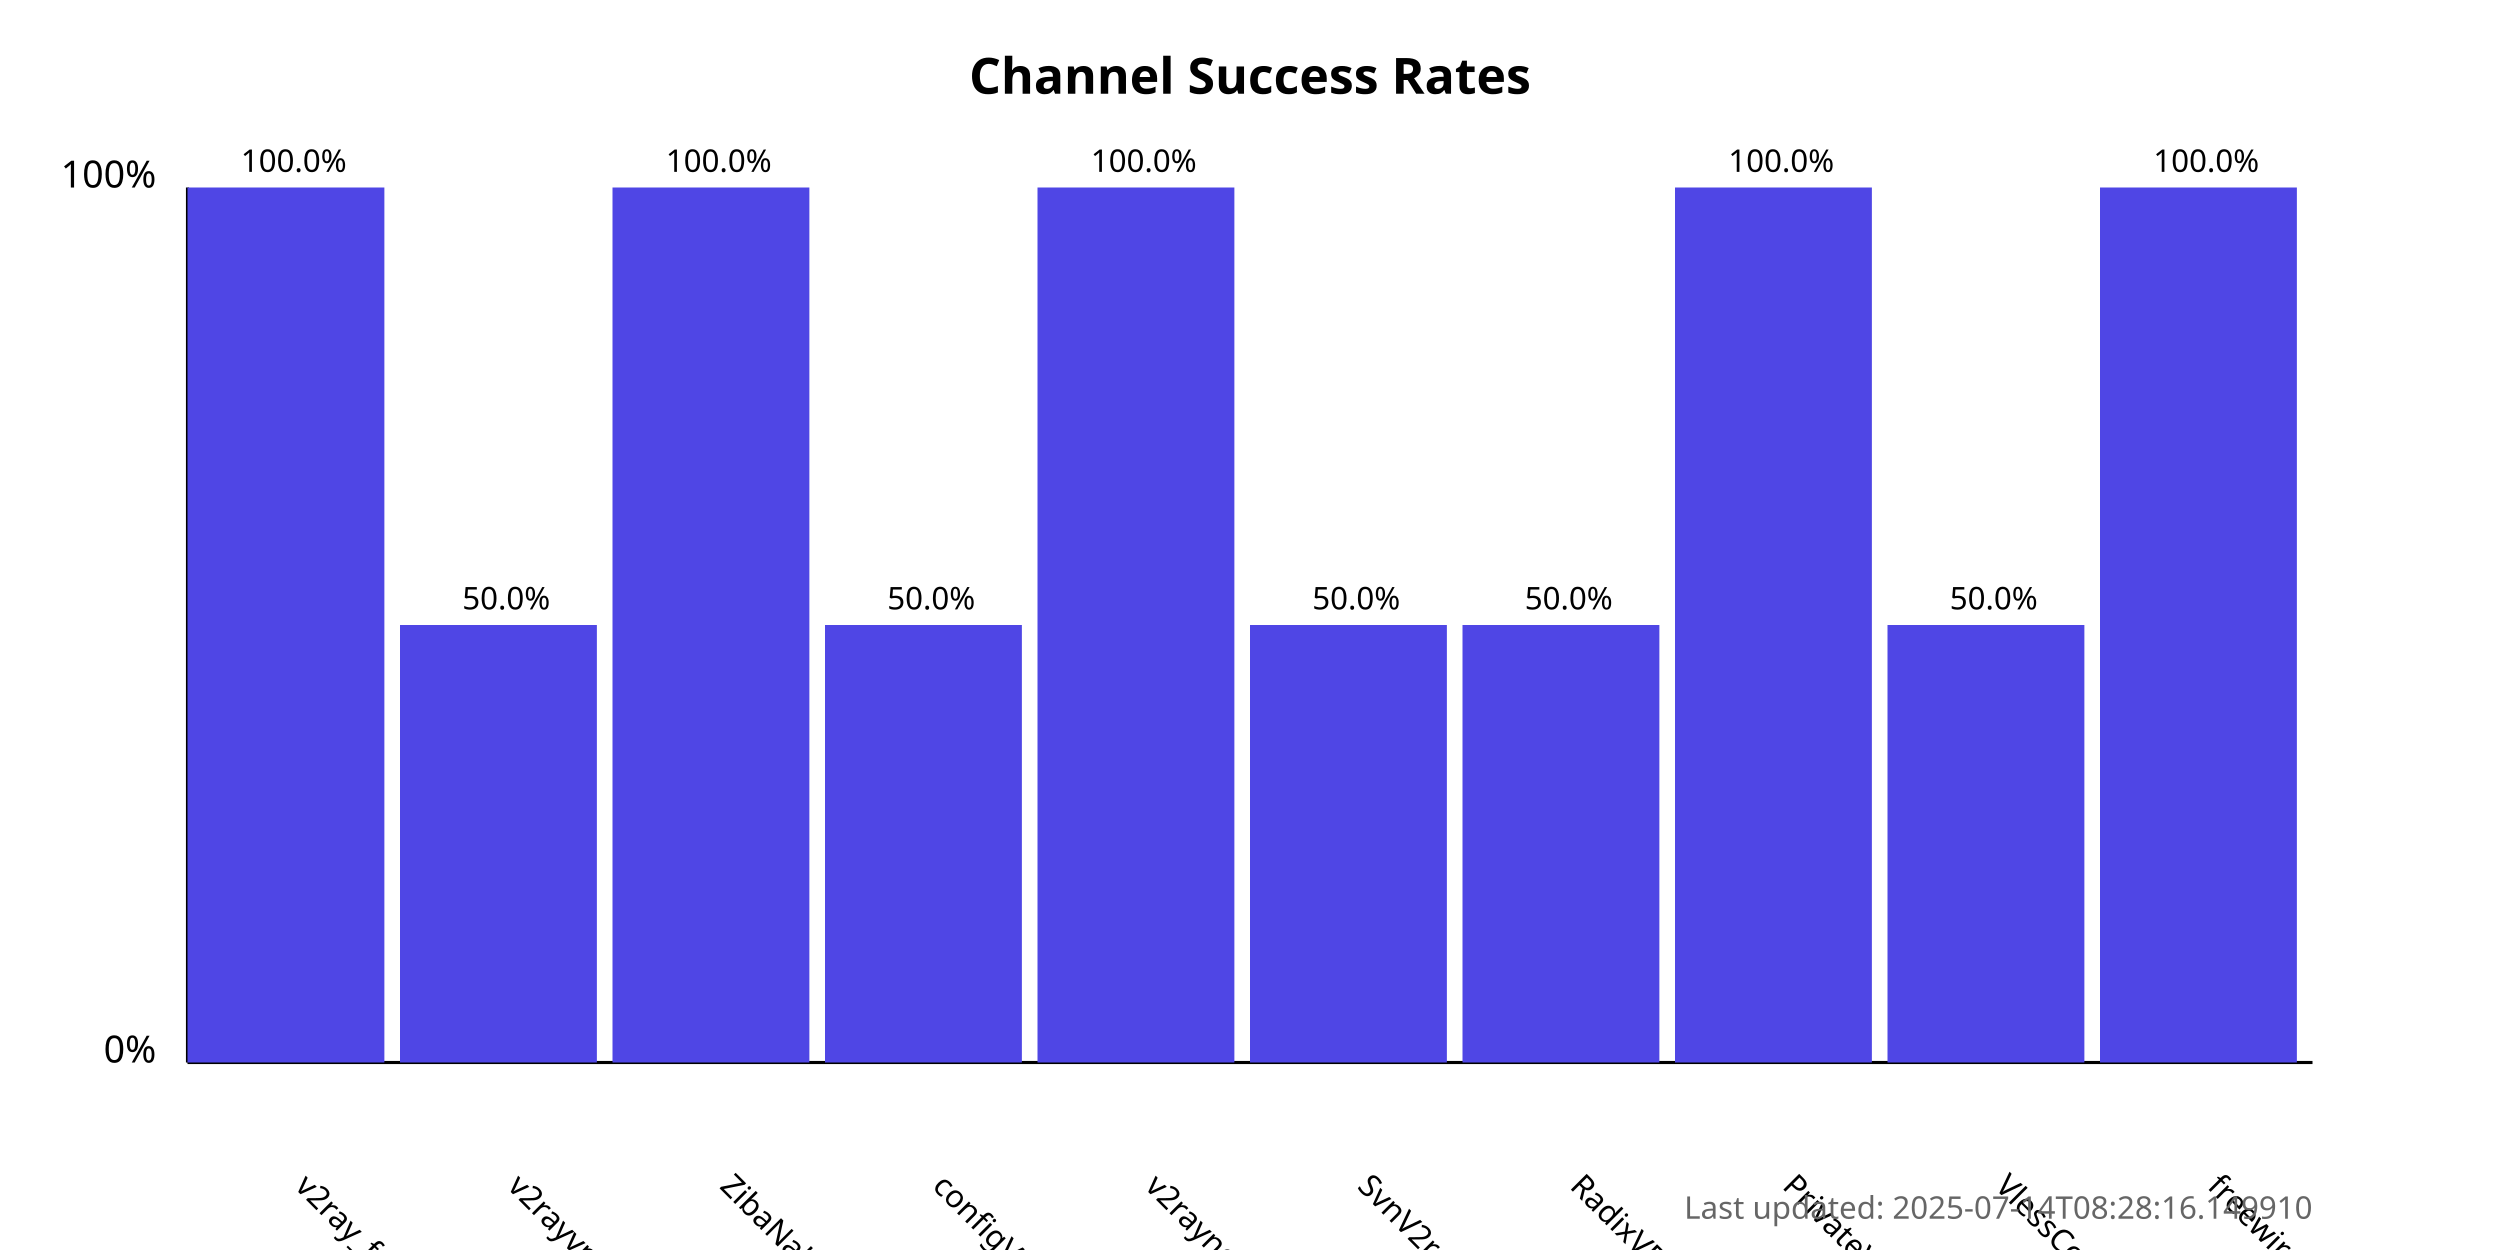
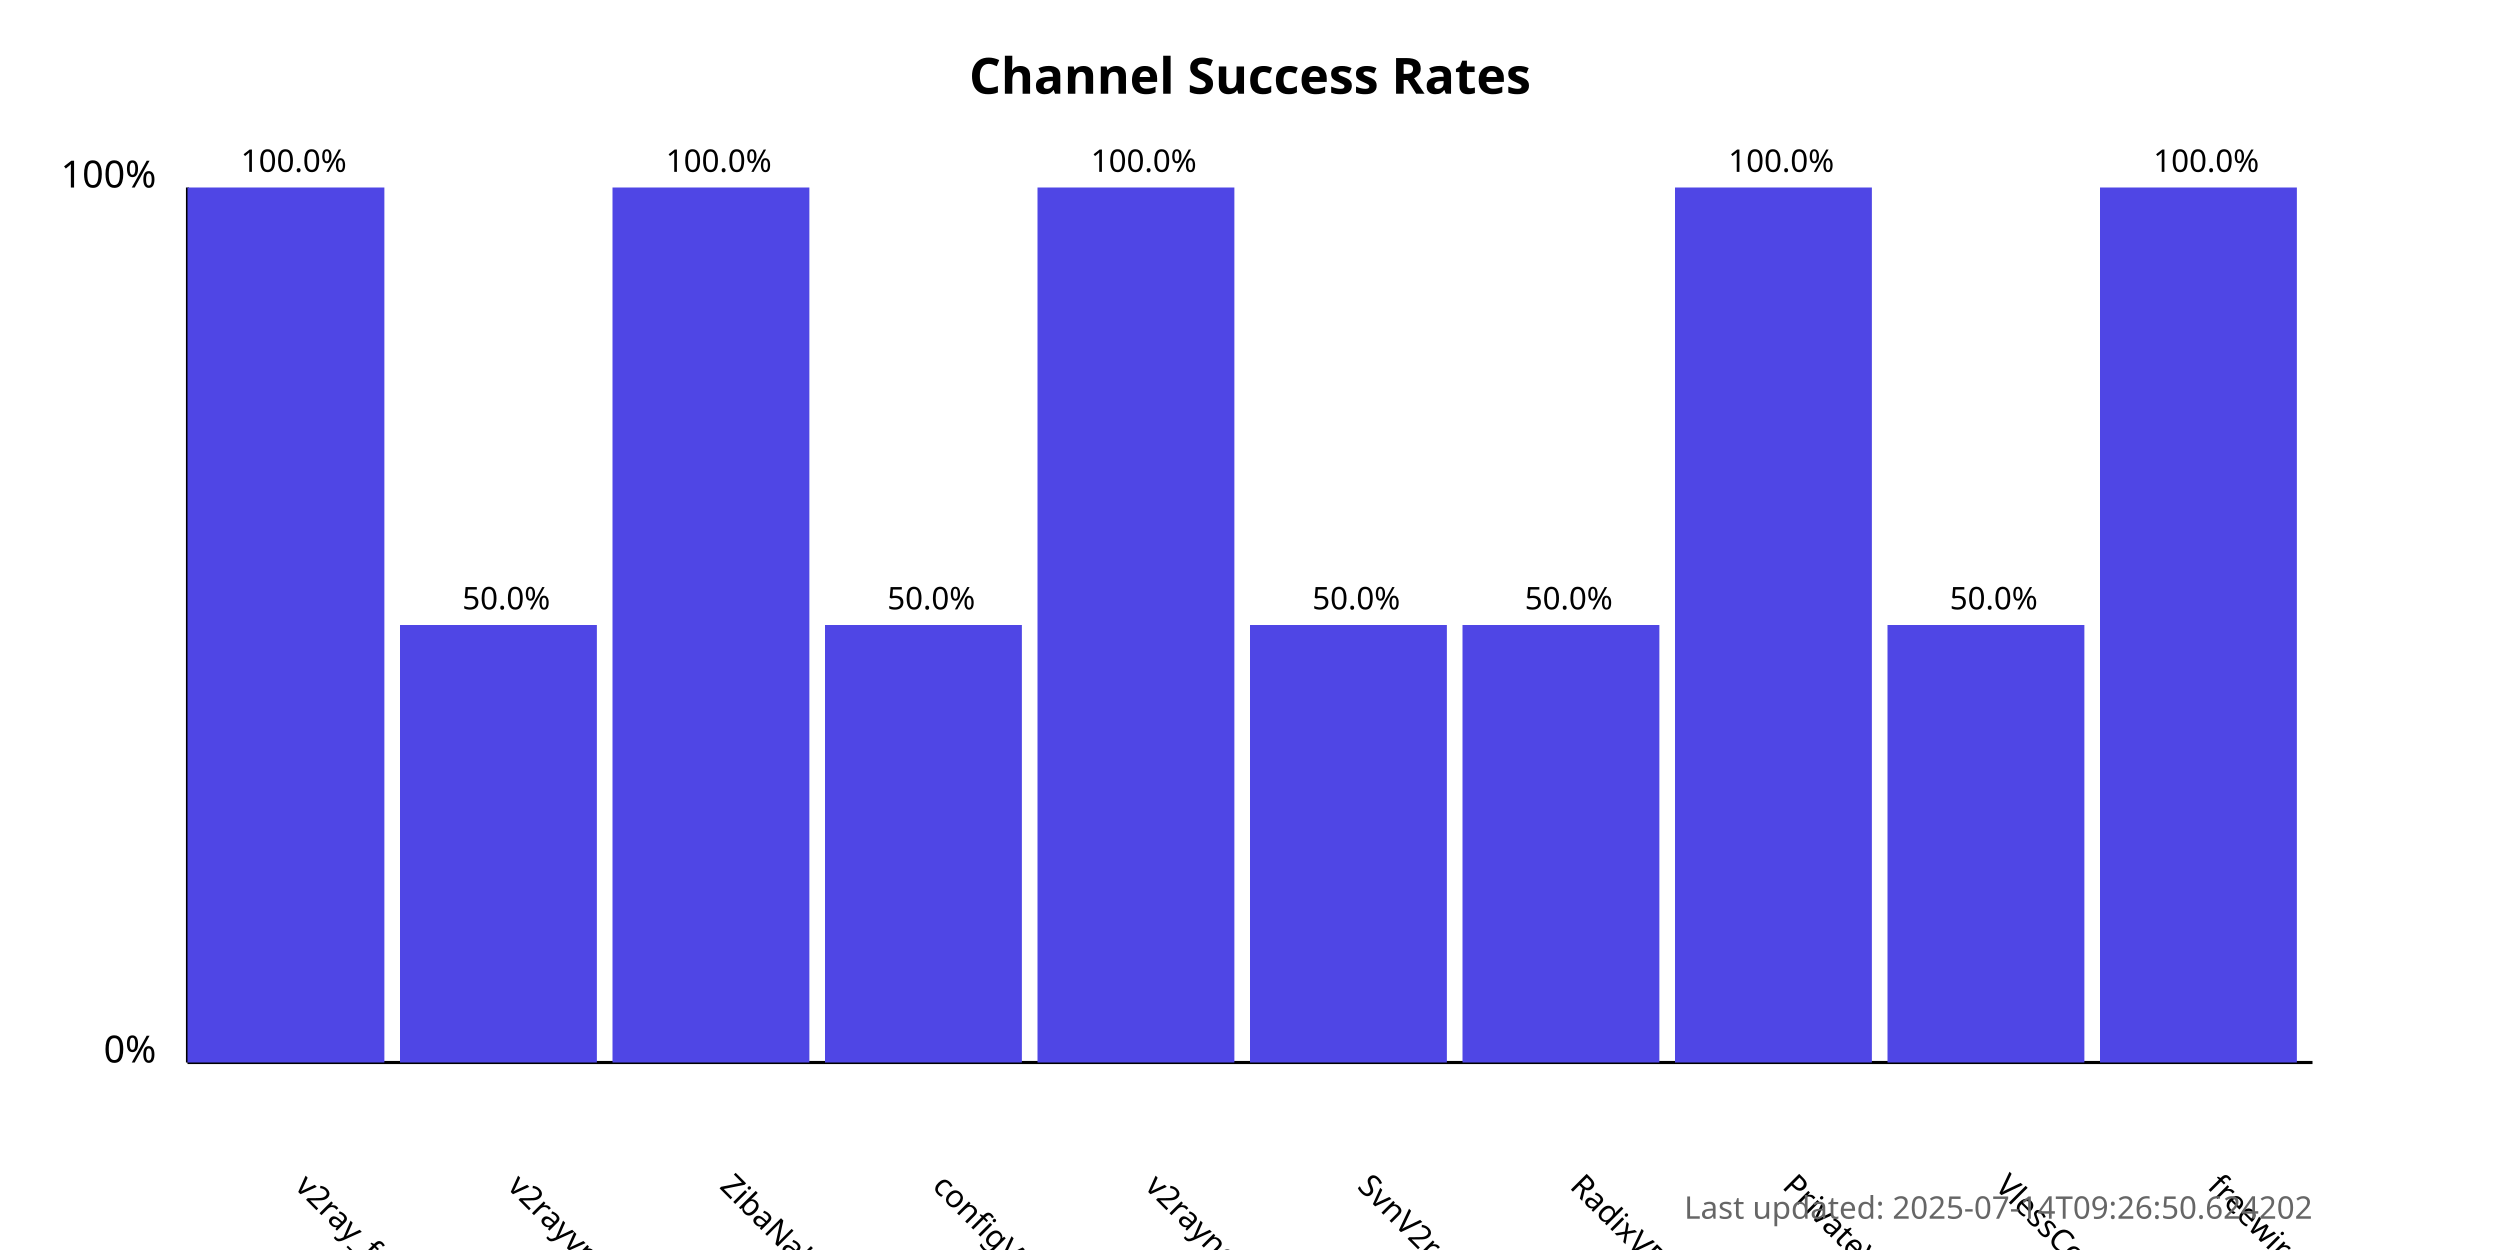
<svg xmlns="http://www.w3.org/2000/svg" width="800" height="400">
  <style>
            .chart-title { font: bold 16px sans-serif; }
            .axis-label { font: 12px sans-serif; }
            .tick-label { font: 10px sans-serif; }
            .bar { fill: #4f46e5; }
            .bar:hover { fill: #6366f1; }
            .timestamp { font: 10px sans-serif; fill: #666; }
        </style>
  <text x="400.0" y="30" text-anchor="middle" class="chart-title">
            Channel Success Rates
        </text>
  <line x1="60" y1="340" x2="60" y2="60" stroke="black" stroke-width="1" />
  <line x1="60" y1="340" x2="740" y2="340" stroke="black" stroke-width="1" />
  <text x="50" y="340" text-anchor="end" class="axis-label">0%</text>
  <text x="50" y="60" text-anchor="end" class="axis-label">100%</text>
  <g>
    <rect x="60" y="60.0" width="63.0" height="280.0" class="bar" />
    <text x="94.0" y="380" transform="rotate(45, 94.0, 380)" text-anchor="start" class="tick-label">
                v2ray_free_conf
            </text>
    <text x="94.0" y="55.0" text-anchor="middle" class="tick-label">
                100.0%
            </text>
  </g>
  <g>
    <rect x="128.0" y="200.0" width="63.0" height="140.0" class="bar" />
    <text x="162.0" y="380" transform="rotate(45, 162.0, 380)" text-anchor="start" class="tick-label">
                v2rayvpno
            </text>
    <text x="162.0" y="195.0" text-anchor="middle" class="tick-label">
                50.0%
            </text>
  </g>
  <g>
    <rect x="196.0" y="60.0" width="63.0" height="280.0" class="bar" />
    <text x="230.0" y="380" transform="rotate(45, 230.0, 380)" text-anchor="start" class="tick-label">
                ZibaNabz
            </text>
    <text x="230.0" y="55.0" text-anchor="middle" class="tick-label">
                100.0%
            </text>
  </g>
  <g>
    <rect x="264.0" y="200.0" width="63.0" height="140.0" class="bar" />
    <text x="298.0" y="380" transform="rotate(45, 298.0, 380)" text-anchor="start" class="tick-label">
                configV2rayForFree
            </text>
    <text x="298.0" y="195.0" text-anchor="middle" class="tick-label">
                50.0%
            </text>
  </g>
  <g>
    <rect x="332.0" y="60.0" width="63.0" height="280.0" class="bar" />
    <text x="366.0" y="380" transform="rotate(45, 366.0, 380)" text-anchor="start" class="tick-label">
                v2rayngvpn
            </text>
    <text x="366.0" y="55.0" text-anchor="middle" class="tick-label">
                100.0%
            </text>
  </g>
  <g>
    <rect x="400.0" y="200.0" width="63.0" height="140.0" class="bar" />
    <text x="434.0" y="380" transform="rotate(45, 434.0, 380)" text-anchor="start" class="tick-label">
                SvnV2ray
            </text>
    <text x="434.0" y="195.0" text-anchor="middle" class="tick-label">
                50.0%
            </text>
  </g>
  <g>
    <rect x="468.0" y="200.0" width="63.0" height="140.0" class="bar" />
    <text x="502.0" y="380" transform="rotate(45, 502.0, 380)" text-anchor="start" class="tick-label">
                RadixVPN
            </text>
    <text x="502.0" y="195.0" text-anchor="middle" class="tick-label">
                50.0%
            </text>
  </g>
  <g>
    <rect x="536.0" y="60.0" width="63.0" height="280.0" class="bar" />
    <text x="570.0" y="380" transform="rotate(45, 570.0, 380)" text-anchor="start" class="tick-label">
                PrivateVPNs
            </text>
    <text x="570.0" y="55.0" text-anchor="middle" class="tick-label">
                100.0%
            </text>
  </g>
  <g>
    <rect x="604.0" y="200.0" width="63.0" height="140.0" class="bar" />
    <text x="638.0" y="380" transform="rotate(45, 638.0, 380)" text-anchor="start" class="tick-label">
                VlessConfig
            </text>
    <text x="638.0" y="195.0" text-anchor="middle" class="tick-label">
                50.0%
            </text>
  </g>
  <g>
    <rect x="672.0" y="60.0" width="63.0" height="280.0" class="bar" />
    <text x="706.0" y="380" transform="rotate(45, 706.0, 380)" text-anchor="start" class="tick-label">
                freewireguard
            </text>
    <text x="706.0" y="55.0" text-anchor="middle" class="tick-label">
                100.0%
            </text>
  </g>
  <text x="740" y="390" text-anchor="end" class="timestamp">
-             Last updated: 2025-07-14T08:28:16.149910
+             Last updated: 2025-07-14T09:26:50.624202
        </text>
</svg>
